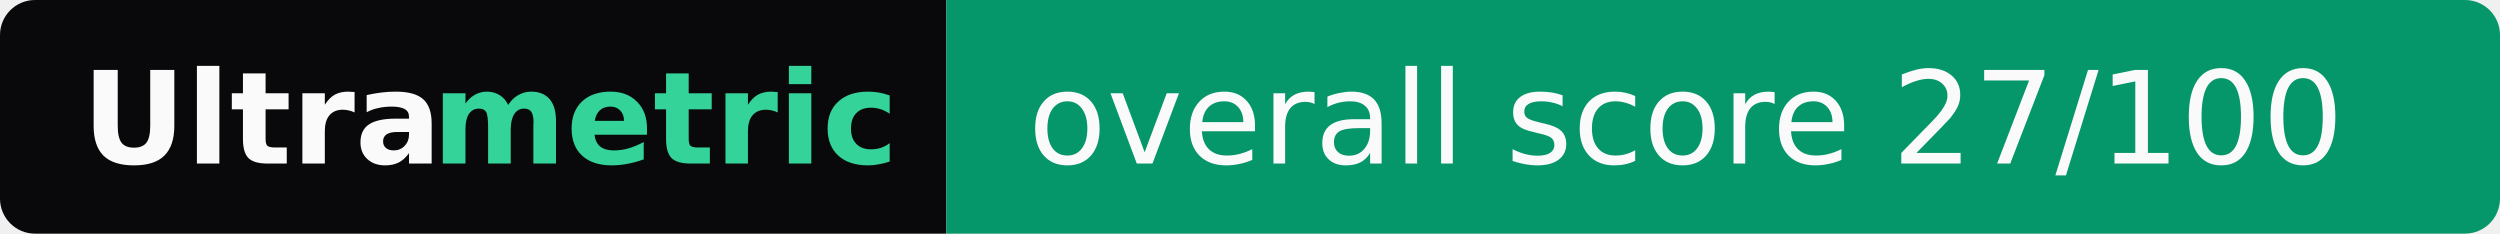
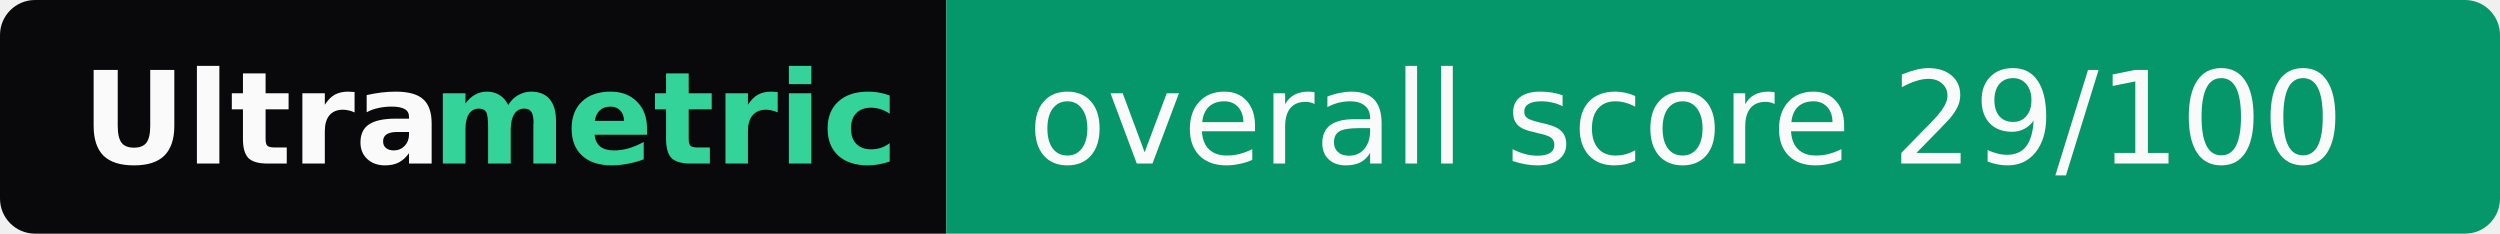
- <svg xmlns="http://www.w3.org/2000/svg" width="214" height="20" role="img" aria-label="Ultrametric: overall score 27/100">
+ <svg xmlns="http://www.w3.org/2000/svg" width="214" height="20" role="img" aria-label="Ultrametric: overall score 29/100">
  <clipPath id="r">
    <rect width="214" height="20" rx="3" fill="#fff" />
  </clipPath>
  <g clip-path="url(#r)">
    <rect width="81" height="20" fill="#09090b" />
    <rect x="81" width="133" height="20" fill="#059669" />
  </g>
  <g font-family="Verdana,Geneva,DejaVu Sans,sans-serif" font-size="11">
    <text x="7" y="14" textLength="30" font-weight="bold" fill="#fafafa">Ultra</text>
    <text x="37" y="14" textLength="37" font-weight="bold" fill="#34d399">metric</text>
-     <text x="88" y="14" textLength="119" fill="#fafafa">overall score 27/100</text>
+     <text x="88" y="14" textLength="119" fill="#fafafa">overall score 29/100</text>
  </g>
</svg>
